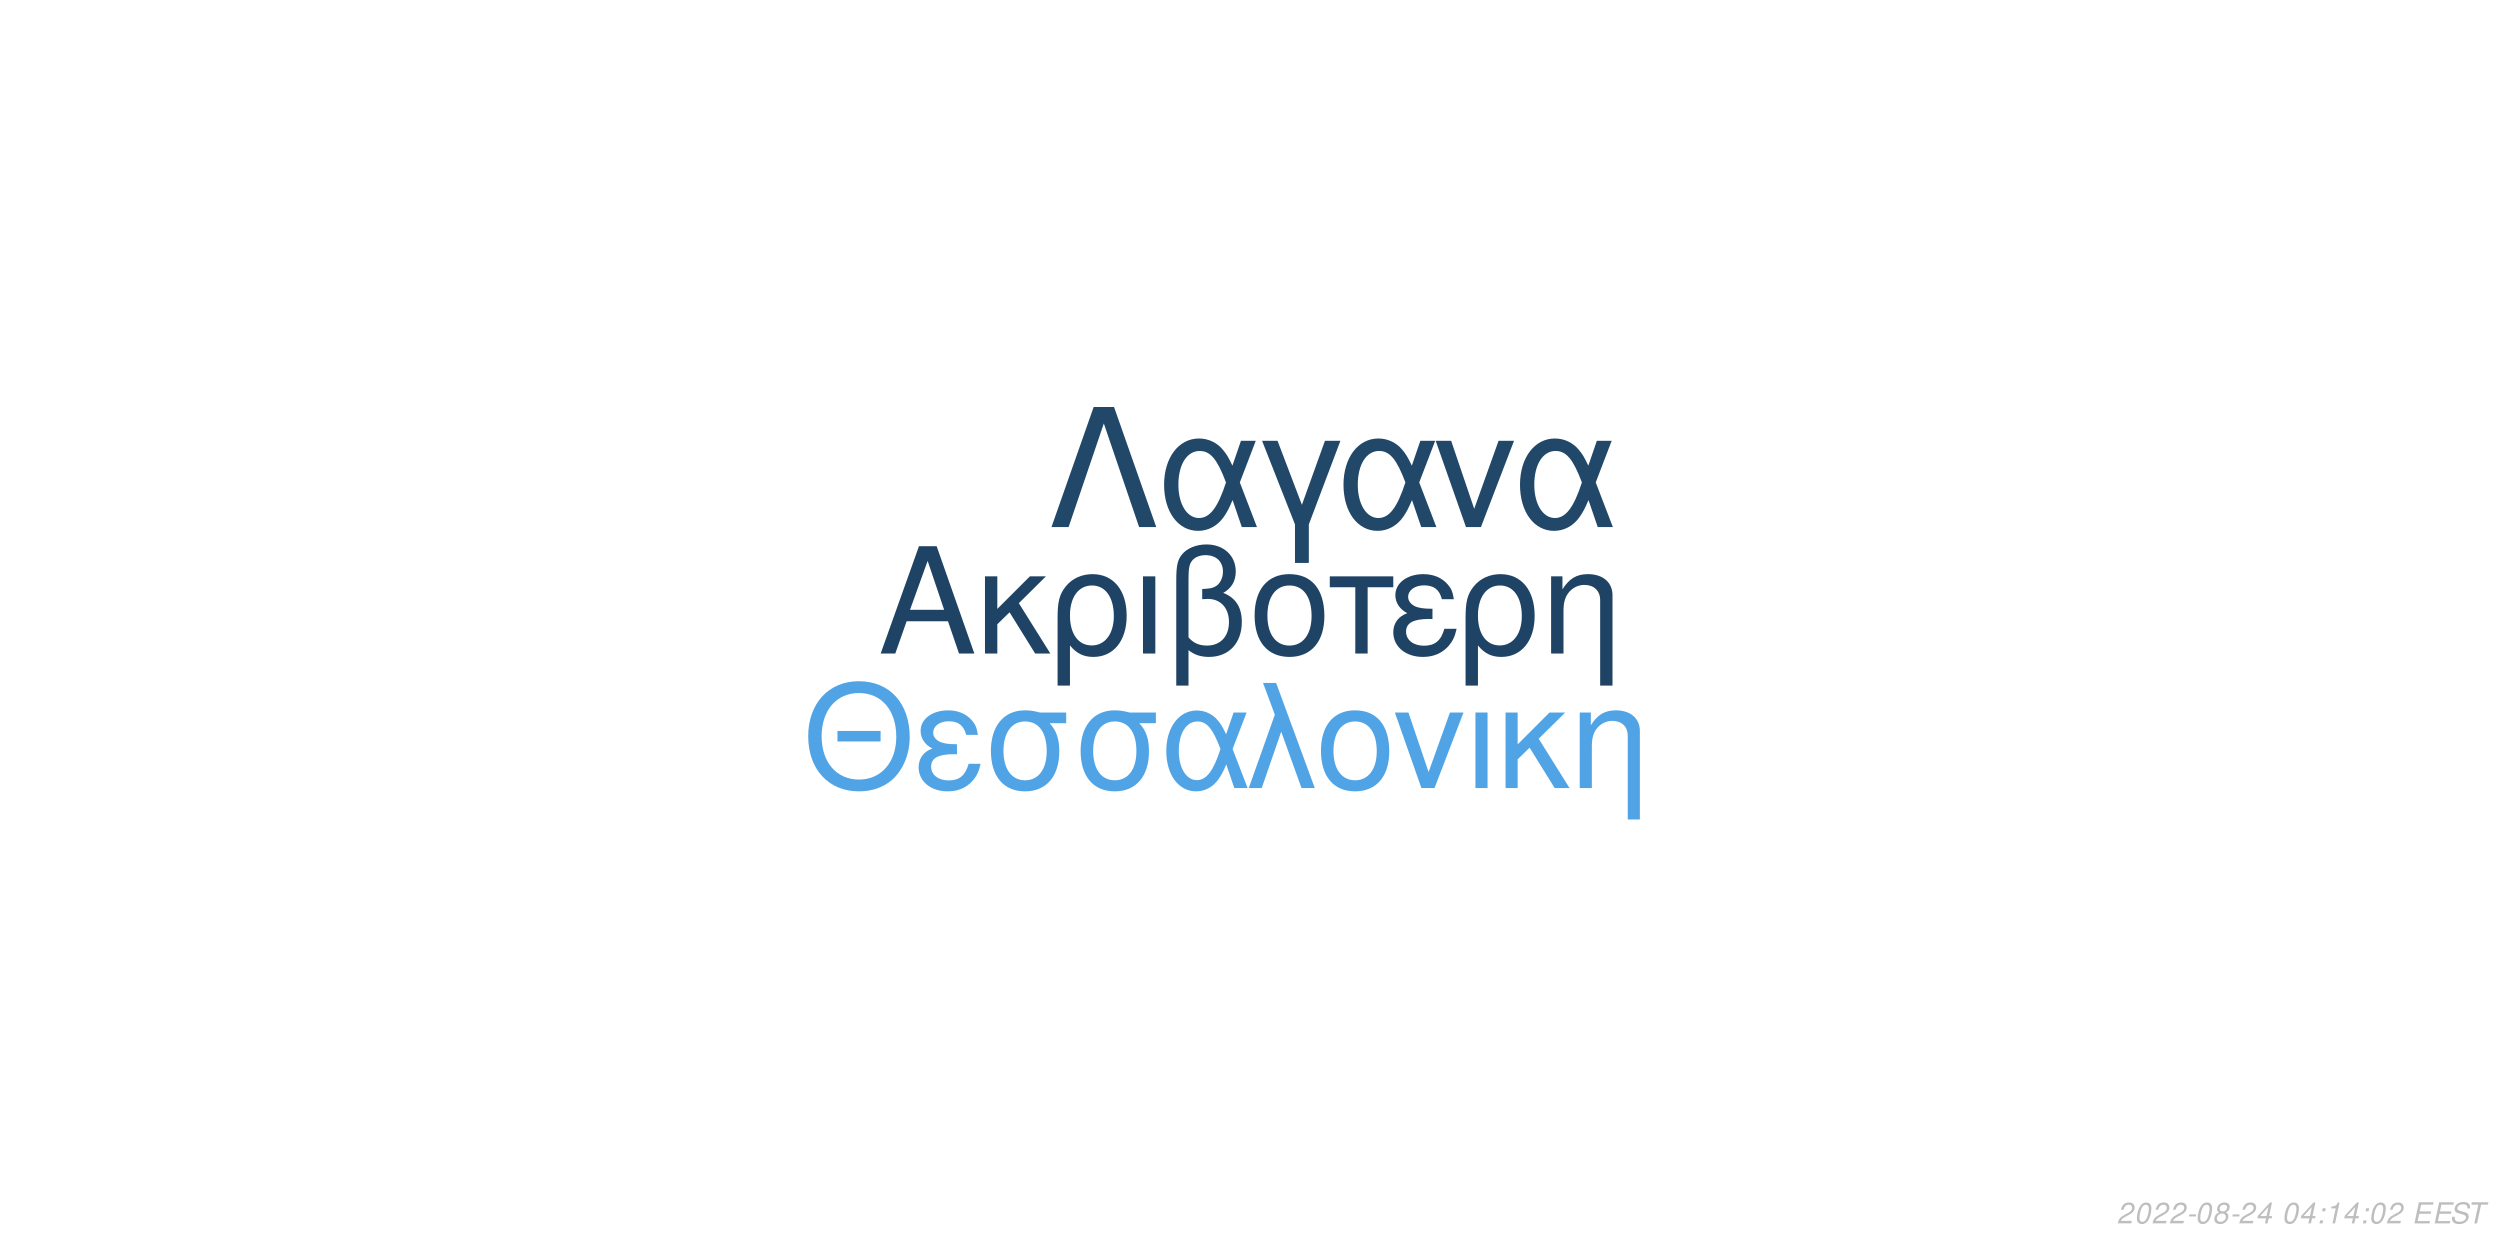
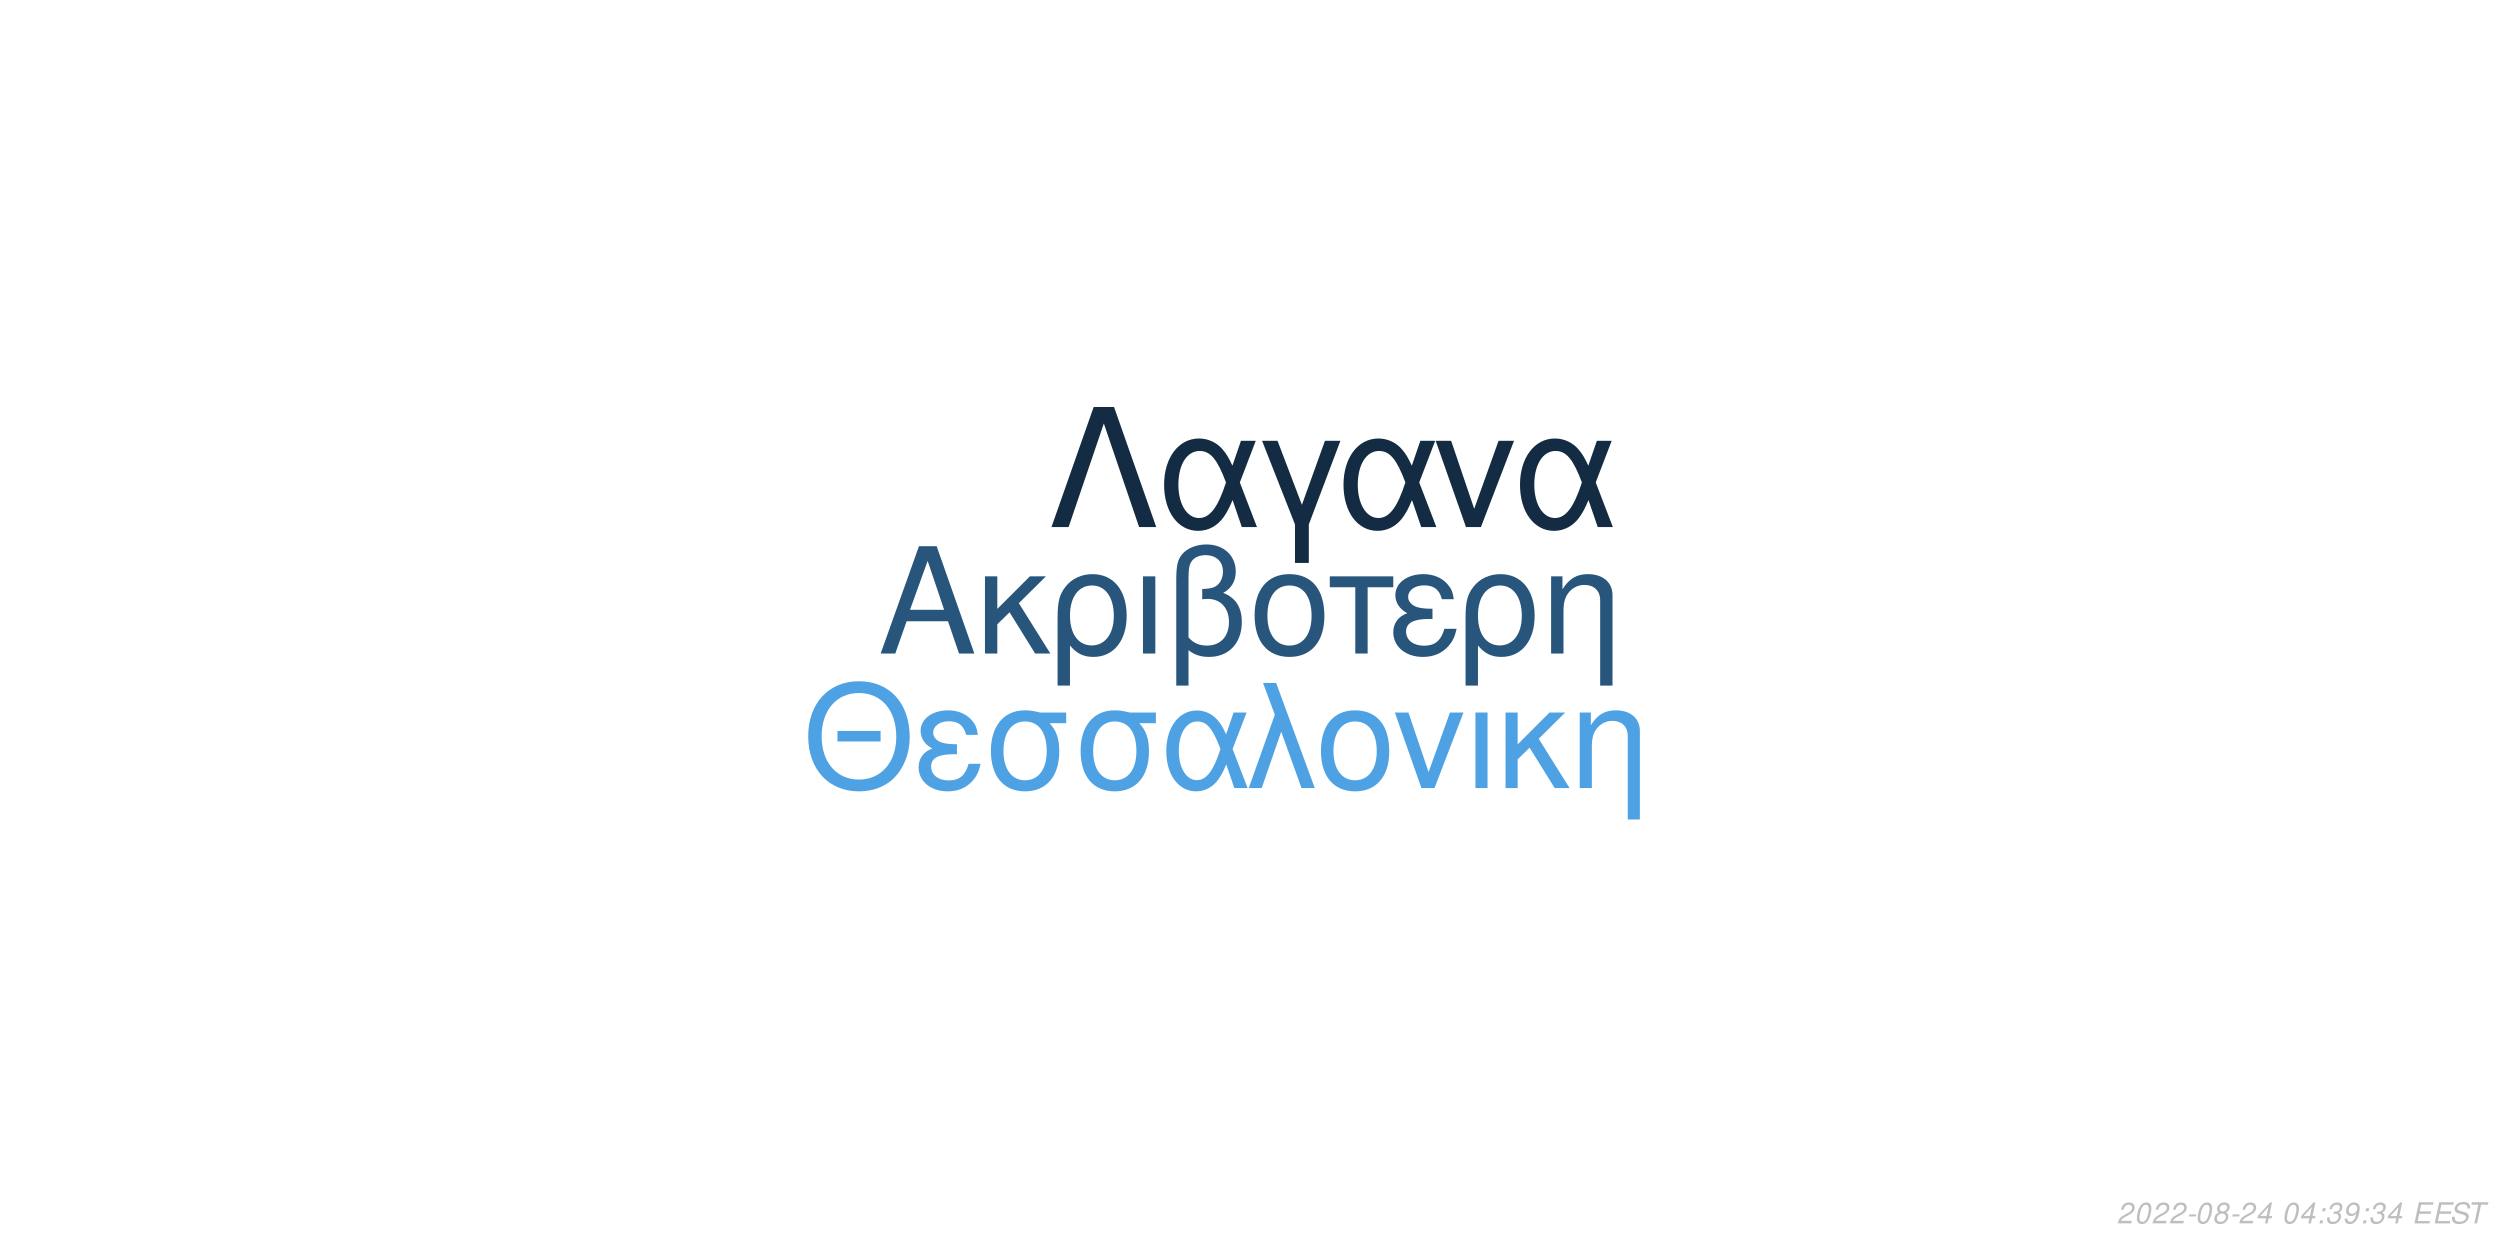
<svg xmlns="http://www.w3.org/2000/svg" xmlns:xlink="http://www.w3.org/1999/xlink" width="864pt" height="432pt" viewBox="0 0 864 432" version="1.1">
  <defs>
    <g>
      <symbol overflow="visible" id="glyph0-0">
        <path style="stroke:none;" d="" />
      </symbol>
      <symbol overflow="visible" id="glyph0-1">
        <path style="stroke:none;" d="M 24.125 -11.141 L 27.938 0 L 33.234 0 L 20.203 -37.094 L 14.094 -37.094 L 0.859 0 L 5.906 0 L 9.828 -11.141 Z M 22.797 -15.109 L 11 -15.109 L 17.094 -32.016 Z M 22.797 -15.109 " />
      </symbol>
      <symbol overflow="visible" id="glyph0-2">
        <path style="stroke:none;" d="M 7.172 -15.422 L 7.172 -26.672 L 2.906 -26.672 L 2.906 0 L 7.172 0 L 7.172 -10.125 L 11.406 -14.25 L 20.25 0 L 25.5 0 L 14.609 -17.406 L 23.969 -26.672 L 18.422 -26.672 Z M 7.172 -15.422 " />
      </symbol>
      <symbol overflow="visible" id="glyph0-3">
        <path style="stroke:none;" d="M 3 11.094 L 7.281 11.094 L 7.281 -2.797 C 9.516 -0.047 11.953 1.172 15.375 1.172 C 22.344 1.172 26.875 -4.422 26.875 -13.031 C 26.875 -21.891 22.297 -27.438 15.062 -27.438 C 11.297 -27.438 7.984 -25.906 5.797 -23.156 C 3.672 -20.516 3 -17.969 3 -12.359 Z M 14.906 -23.516 C 19.547 -23.516 22.438 -19.438 22.438 -12.922 C 22.438 -6.812 19.391 -2.797 14.812 -2.797 C 10.172 -2.797 7.281 -6.766 7.281 -13.125 C 7.281 -19.484 10.234 -23.516 14.906 -23.516 Z M 14.906 -23.516 " />
      </symbol>
      <symbol overflow="visible" id="glyph0-4">
        <path style="stroke:none;" d="M 3.516 0 L 7.781 0 L 7.781 -26.672 L 3.516 -26.672 Z M 3.516 0 " />
      </symbol>
      <symbol overflow="visible" id="glyph0-5">
        <path style="stroke:none;" d="M 4.016 11.094 L 8.25 11.094 L 8.25 -1.172 C 10.172 0.406 12.422 1.172 15.312 1.172 C 22.188 1.172 26.672 -3.609 26.672 -10.891 C 26.672 -15.984 24.578 -19.234 20.25 -20.969 C 23.109 -22.547 24.578 -25.031 24.578 -28.344 C 24.578 -33.844 20.406 -37.703 14.453 -37.703 C 10.938 -37.703 7.734 -36.391 6 -34.25 C 4.484 -32.422 4.016 -30.328 4.016 -25.391 Z M 8.25 -25.656 C 8.25 -29.359 8.5 -30.844 9.469 -32.062 C 10.375 -33.281 12.156 -34 14.094 -34 C 17.812 -34 20.156 -31.812 20.156 -28.297 C 20.156 -25.953 18.984 -23.812 17.297 -23.047 C 16.281 -22.547 15.469 -22.438 12.984 -22.297 L 12.984 -18.781 C 13.734 -18.828 14.344 -18.875 14.969 -18.875 C 19.344 -18.875 22.234 -15.719 22.234 -10.891 C 22.234 -5.906 19.281 -2.75 14.656 -2.75 C 11.953 -2.75 9.922 -3.609 8.25 -5.594 Z M 8.25 -25.656 " />
      </symbol>
      <symbol overflow="visible" id="glyph0-6">
        <path style="stroke:none;" d="M 14.094 -27.438 C 6.562 -27.438 2.094 -22.094 2.094 -13.125 C 2.094 -4.125 6.562 1.172 14.141 1.172 C 21.672 1.172 26.203 -4.172 26.203 -12.922 C 26.203 -22.188 21.828 -27.438 14.094 -27.438 Z M 14.141 -23.516 C 18.938 -23.516 21.781 -19.594 21.781 -12.984 C 21.781 -6.672 18.828 -2.75 14.141 -2.75 C 9.422 -2.75 6.516 -6.672 6.516 -13.125 C 6.516 -19.594 9.422 -23.516 14.141 -23.516 Z M 14.141 -23.516 " />
      </symbol>
      <symbol overflow="visible" id="glyph0-7">
        <path style="stroke:none;" d="M 7.891 0 L 12.156 0 L 12.156 -22.906 L 21.016 -22.906 L 21.016 -26.672 L -0.922 -26.672 L -0.922 -22.906 L 7.891 -22.906 Z M 7.891 0 " />
      </symbol>
      <symbol overflow="visible" id="glyph0-8">
        <path style="stroke:none;" d="M 14.562 -15.469 C 11.344 -15.469 9.562 -15.781 8.297 -16.438 C 6.922 -17.203 6.156 -18.328 6.156 -19.547 C 6.156 -21.891 8.453 -23.562 11.656 -23.562 C 15.062 -23.562 16.953 -22.094 17.812 -18.781 L 21.938 -18.781 C 21.578 -21.266 21.062 -22.5 19.797 -23.922 C 17.812 -26.203 14.906 -27.438 11.453 -27.438 C 5.797 -27.438 1.734 -24.375 1.734 -20.203 C 1.734 -17.609 3.156 -15.375 5.859 -13.938 C 2.797 -12.875 1.016 -10.484 1.016 -7.328 C 1.016 -2.391 5.297 1.172 11.25 1.172 C 14.969 1.172 17.906 -0.109 20.156 -2.641 C 21.578 -4.328 22.297 -5.797 22.906 -8.547 L 18.672 -8.547 C 17.5 -4.422 15.422 -2.703 11.609 -2.703 C 7.938 -2.703 5.438 -4.688 5.438 -7.578 C 5.438 -10.578 7.938 -11.953 13.484 -11.953 C 13.641 -11.953 14.094 -11.953 14.562 -11.906 Z M 14.562 -15.469 " />
      </symbol>
      <symbol overflow="visible" id="glyph0-9">
        <path style="stroke:none;" d="M 3.562 -26.672 L 3.562 0 L 7.844 0 L 7.844 -14.703 C 7.844 -17.906 8.5 -19.891 10.031 -21.531 C 11.406 -22.953 13.188 -23.719 15.062 -23.719 C 18.375 -23.719 20.516 -21.672 20.516 -18.469 L 20.516 11.094 L 24.781 11.094 L 24.781 -20.156 C 24.781 -24.578 21.469 -27.438 16.328 -27.438 C 12.359 -27.438 9.828 -25.906 7.484 -22.188 L 7.484 -26.672 Z M 3.562 -26.672 " />
      </symbol>
      <symbol overflow="visible" id="glyph1-0">
        <path style="stroke:none;" d="" />
      </symbol>
      <symbol overflow="visible" id="glyph1-1">
        <path style="stroke:none;" d="M 26.859 -19.734 L 11.953 -19.734 L 11.953 -16.094 L 26.859 -16.094 Z M 19.328 -36.922 C 8.922 -36.922 1.844 -29.25 1.844 -17.891 C 1.844 -6.484 8.875 1.141 19.391 1.141 C 23.812 1.141 27.703 -0.203 30.641 -2.688 C 34.578 -6.031 36.922 -11.656 36.922 -17.594 C 36.922 -29.297 30 -36.922 19.328 -36.922 Z M 19.328 -32.844 C 27.203 -32.844 32.281 -26.906 32.281 -17.688 C 32.281 -8.922 27.062 -2.938 19.391 -2.938 C 11.609 -2.938 6.484 -8.922 6.484 -17.891 C 6.484 -26.859 11.609 -32.844 19.328 -32.844 Z M 19.328 -32.844 " />
      </symbol>
      <symbol overflow="visible" id="glyph1-2">
        <path style="stroke:none;" d="M 14.25 -15.141 C 11.109 -15.141 9.375 -15.453 8.125 -16.094 C 6.781 -16.844 6.031 -17.938 6.031 -19.141 C 6.031 -21.422 8.266 -23.078 11.406 -23.078 C 14.75 -23.078 16.594 -21.625 17.438 -18.391 L 21.469 -18.391 C 21.125 -20.828 20.625 -22.031 19.391 -23.422 C 17.438 -25.656 14.594 -26.859 11.219 -26.859 C 5.688 -26.859 1.688 -23.875 1.688 -19.781 C 1.688 -17.234 3.094 -15.047 5.734 -13.656 C 2.734 -12.609 1 -10.266 1 -7.172 C 1 -2.344 5.188 1.141 11.016 1.141 C 14.656 1.141 17.547 -0.094 19.734 -2.594 C 21.125 -4.234 21.828 -5.688 22.422 -8.375 L 18.281 -8.375 C 17.141 -4.328 15.094 -2.641 11.359 -2.641 C 7.766 -2.641 5.328 -4.578 5.328 -7.422 C 5.328 -10.359 7.766 -11.703 13.203 -11.703 C 13.359 -11.703 13.797 -11.703 14.25 -11.656 Z M 14.25 -15.141 " />
      </symbol>
      <symbol overflow="visible" id="glyph1-3">
        <path style="stroke:none;" d="M 29 -26.109 L 19.938 -26.109 C 17.594 -26.703 16.438 -26.859 14.703 -26.859 C 7.469 -26.859 2.984 -21.469 2.984 -12.859 C 2.984 -4.031 7.375 1.141 14.797 1.141 C 22.172 1.141 26.609 -4.078 26.609 -12.656 C 26.609 -17.047 25.656 -19.828 23.266 -22.422 L 29 -22.422 Z M 14.797 -23.016 C 19.531 -23.016 22.266 -19.234 22.266 -12.75 C 22.266 -6.531 19.438 -2.688 14.797 -2.688 C 10.172 -2.688 7.328 -6.531 7.328 -12.859 C 7.328 -19.188 10.172 -23.016 14.797 -23.016 Z M 14.797 -23.016 " />
      </symbol>
      <symbol overflow="visible" id="glyph1-4">
        <path style="stroke:none;" d="M 29.344 -26.109 L 24.859 -26.109 L 22.266 -18.578 C 21.125 -21.031 20.484 -22.125 19.328 -23.469 C 17.547 -25.609 14.906 -26.812 12.156 -26.812 C 5.984 -26.812 1.594 -20.984 1.594 -12.812 C 1.594 -4.578 5.828 1.141 11.906 1.141 C 14.953 1.141 17.734 -0.344 19.625 -3.047 C 20.672 -4.531 21.281 -5.688 22.328 -8.172 L 25.109 0 L 29.703 0 L 24.516 -13.5 Z M 20.328 -13.5 C 17.891 -5.922 15.453 -2.734 12.156 -2.734 C 8.516 -2.734 5.922 -6.922 5.922 -12.812 C 5.922 -18.938 8.516 -23.016 12.359 -23.016 C 15.594 -23.016 17.688 -20.531 20.328 -13.5 Z M 20.328 -13.5 " />
      </symbol>
      <symbol overflow="visible" id="glyph1-5">
        <path style="stroke:none;" d="M 1.094 0 L 5.578 0 L 12.312 -19.484 L 19.328 0 L 23.922 0 L 10.562 -36.328 L 6.031 -36.328 L 10.109 -25.359 Z M 1.094 0 " />
      </symbol>
      <symbol overflow="visible" id="glyph1-6">
        <path style="stroke:none;" d="M 13.797 -26.859 C 6.422 -26.859 2.047 -21.625 2.047 -12.859 C 2.047 -4.031 6.422 1.141 13.859 1.141 C 21.234 1.141 25.656 -4.078 25.656 -12.656 C 25.656 -21.719 21.375 -26.859 13.797 -26.859 Z M 13.859 -23.016 C 18.531 -23.016 21.328 -19.188 21.328 -12.703 C 21.328 -6.531 18.438 -2.688 13.859 -2.688 C 9.219 -2.688 6.375 -6.531 6.375 -12.859 C 6.375 -19.188 9.219 -23.016 13.859 -23.016 Z M 13.859 -23.016 " />
      </symbol>
      <symbol overflow="visible" id="glyph1-7">
        <path style="stroke:none;" d="M 14.297 0 L 24.312 -26.109 L 19.625 -26.109 L 12.25 -5.531 L 5.281 -26.109 L 0.594 -26.109 L 9.766 0 Z M 14.297 0 " />
      </symbol>
      <symbol overflow="visible" id="glyph1-8">
        <path style="stroke:none;" d="M 3.438 0 L 7.625 0 L 7.625 -26.109 L 3.438 -26.109 Z M 3.438 0 " />
      </symbol>
      <symbol overflow="visible" id="glyph1-9">
        <path style="stroke:none;" d="M 7.031 -15.094 L 7.031 -26.109 L 2.844 -26.109 L 2.844 0 L 7.031 0 L 7.031 -9.922 L 11.156 -13.953 L 19.828 0 L 24.969 0 L 14.297 -17.047 L 23.469 -26.109 L 18.031 -26.109 Z M 7.031 -15.094 " />
      </symbol>
      <symbol overflow="visible" id="glyph1-10">
        <path style="stroke:none;" d="M 3.484 -26.109 L 3.484 0 L 7.672 0 L 7.672 -14.406 C 7.672 -17.547 8.328 -19.484 9.812 -21.078 C 11.156 -22.469 12.906 -23.219 14.75 -23.219 C 17.984 -23.219 20.078 -21.234 20.078 -18.094 L 20.078 10.859 L 24.266 10.859 L 24.266 -19.734 C 24.266 -24.062 21.031 -26.859 16 -26.859 C 12.109 -26.859 9.609 -25.359 7.328 -21.719 L 7.328 -26.109 Z M 3.484 -26.109 " />
      </symbol>
      <symbol overflow="visible" id="glyph2-0">
        <path style="stroke:none;" d="" />
      </symbol>
      <symbol overflow="visible" id="glyph2-1">
        <path style="stroke:none;" d="M 22.531 -41.484 L 15.484 -41.484 L 0.906 0 L 6.828 0 L 19 -35.797 L 31.188 0 L 37.109 0 Z M 22.531 -41.484 " />
      </symbol>
      <symbol overflow="visible" id="glyph2-2">
        <path style="stroke:none;" d="M 33.516 -29.812 L 28.391 -29.812 L 25.438 -21.219 C 24.125 -24.016 23.391 -25.266 22.078 -26.797 C 20.031 -29.25 17.016 -30.609 13.891 -30.609 C 6.828 -30.609 1.828 -23.953 1.828 -14.625 C 1.828 -5.234 6.656 1.312 13.594 1.312 C 17.078 1.312 20.266 -0.391 22.422 -3.469 C 23.609 -5.172 24.297 -6.484 25.5 -9.328 L 28.688 0 L 33.922 0 L 28 -15.422 Z M 23.219 -15.422 C 20.422 -6.766 17.641 -3.125 13.891 -3.125 C 9.734 -3.125 6.766 -7.906 6.766 -14.625 C 6.766 -21.625 9.734 -26.297 14.109 -26.297 C 17.812 -26.297 20.203 -23.453 23.219 -15.422 Z M 23.219 -15.422 " />
      </symbol>
      <symbol overflow="visible" id="glyph2-3">
        <path style="stroke:none;" d="M 12.062 12.406 L 16.844 12.406 L 16.844 -0.906 L 27.766 -29.812 L 22.422 -29.812 L 14.453 -7.688 L 6.031 -29.812 L 0.688 -29.812 L 12.062 -0.906 Z M 12.062 12.406 " />
      </symbol>
      <symbol overflow="visible" id="glyph2-4">
        <path style="stroke:none;" d="M 16.328 0 L 27.766 -29.812 L 22.422 -29.812 L 14 -6.312 L 6.031 -29.812 L 0.688 -29.812 L 11.156 0 Z M 16.328 0 " />
      </symbol>
      <symbol overflow="visible" id="glyph3-0">
        <path style="stroke:none;" d="" />
      </symbol>
      <symbol overflow="visible" id="glyph3-1">
        <path style="stroke:none;" d="M 5.234 -0.875 L 1.469 -0.875 C 1.641 -1.375 2.203 -1.891 3.109 -2.344 L 4.234 -2.938 C 5.562 -3.625 6.219 -4.469 6.219 -5.484 C 6.219 -5.938 6.062 -6.359 5.797 -6.656 C 5.469 -7.047 4.984 -7.234 4.312 -7.234 C 2.766 -7.234 1.891 -6.453 1.484 -4.734 L 2.375 -4.734 C 2.484 -5.188 2.609 -5.484 2.797 -5.75 C 3.094 -6.203 3.609 -6.453 4.188 -6.453 C 4.891 -6.453 5.344 -6.031 5.344 -5.375 C 5.344 -4.703 4.859 -4.094 4.016 -3.656 L 2.984 -3.125 C 1.234 -2.188 0.797 -1.656 0.344 -0.016 L 5.047 -0.016 Z M 5.234 -0.875 " />
      </symbol>
      <symbol overflow="visible" id="glyph3-2">
        <path style="stroke:none;" d="M 4.203 -7.234 C 3.375 -7.234 2.688 -6.812 2.125 -5.984 C 1.484 -5.047 0.984 -3.188 0.984 -1.734 C 0.984 -1.109 1.172 -0.562 1.484 -0.266 C 1.797 0.047 2.281 0.234 2.766 0.234 C 3.625 0.234 4.281 -0.156 4.859 -1.016 C 5.516 -1.953 6 -3.797 6 -5.266 C 6 -6.5 5.328 -7.234 4.203 -7.234 Z M 4.094 -6.453 C 4.734 -6.453 5.125 -5.984 5.125 -5.156 C 5.125 -4.203 4.781 -2.625 4.406 -1.812 C 3.984 -0.938 3.516 -0.547 2.875 -0.547 C 2.25 -0.547 1.875 -1.031 1.875 -1.828 C 1.875 -2.797 2.203 -4.344 2.594 -5.203 C 2.984 -6.047 3.453 -6.453 4.094 -6.453 Z M 4.094 -6.453 " />
      </symbol>
      <symbol overflow="visible" id="glyph3-3">
        <path style="stroke:none;" d="M 3.516 -3.125 L 1.125 -3.125 L 0.969 -2.406 L 3.359 -2.406 Z M 3.516 -3.125 " />
      </symbol>
      <symbol overflow="visible" id="glyph3-4">
        <path style="stroke:none;" d="M 4.766 -3.797 C 5.078 -3.969 5.234 -4.078 5.438 -4.234 C 5.812 -4.594 6.062 -5.172 6.062 -5.734 C 6.062 -6.625 5.344 -7.234 4.266 -7.234 C 2.812 -7.234 1.703 -6.219 1.703 -4.875 C 1.703 -4.406 1.875 -4.125 2.359 -3.812 C 1.297 -3.312 0.75 -2.516 0.75 -1.469 C 0.75 -0.438 1.547 0.234 2.812 0.234 C 3.656 0.234 4.359 -0.094 4.938 -0.734 C 5.359 -1.234 5.609 -1.859 5.609 -2.438 C 5.609 -3.047 5.312 -3.516 4.766 -3.797 Z M 4.109 -6.453 C 4.797 -6.453 5.188 -6.125 5.188 -5.578 C 5.188 -5.266 5.062 -4.922 4.859 -4.672 C 4.562 -4.312 4.188 -4.156 3.656 -4.156 C 2.984 -4.156 2.594 -4.453 2.594 -4.984 C 2.594 -5.859 3.203 -6.453 4.109 -6.453 Z M 3.453 -3.406 C 4.234 -3.406 4.734 -2.984 4.734 -2.312 C 4.734 -1.312 3.922 -0.547 2.875 -0.547 C 2.125 -0.547 1.625 -0.969 1.625 -1.625 C 1.625 -2.609 2.438 -3.406 3.453 -3.406 Z M 3.453 -3.406 " />
      </symbol>
      <symbol overflow="visible" id="glyph3-5">
        <path style="stroke:none;" d="M 3.625 -1.75 L 3.266 0 L 4.141 0 L 4.516 -1.75 L 5.562 -1.75 L 5.734 -2.531 L 4.688 -2.531 L 5.688 -7.234 L 5.016 -7.234 L 0.844 -2.672 L 0.641 -1.75 Z M 3.797 -2.531 L 1.594 -2.531 L 4.469 -5.703 Z M 3.797 -2.531 " />
      </symbol>
      <symbol overflow="visible" id="glyph3-6">
        <path style="stroke:none;" d="" />
      </symbol>
      <symbol overflow="visible" id="glyph3-7">
        <path style="stroke:none;" d="M 2.359 -1.031 L 1.312 -1.031 L 1.094 0 L 2.141 0 Z M 3.266 -5.234 L 2.219 -5.234 L 2 -4.203 L 3.047 -4.203 Z M 3.266 -5.234 " />
      </symbol>
      <symbol overflow="visible" id="glyph3-8">
-         <path style="stroke:none;" d="M 3.703 -5.188 L 2.594 0 L 3.469 0 L 5.016 -7.234 L 4.438 -7.234 C 3.906 -6.156 3.688 -6.016 2.234 -5.812 L 2.109 -5.188 Z M 3.703 -5.188 " />
+         <path style="stroke:none;" d="M 2.922 -3.312 C 3.125 -3.344 3.234 -3.344 3.375 -3.344 C 4.203 -3.344 4.688 -3 4.688 -2.406 C 4.688 -1.312 3.906 -0.547 2.781 -0.547 C 2.047 -0.547 1.594 -0.938 1.594 -1.562 C 1.594 -1.719 1.609 -1.844 1.656 -2.094 L 0.766 -2.094 C 0.734 -1.797 0.719 -1.641 0.719 -1.469 C 0.719 -0.375 1.406 0.234 2.641 0.234 C 3.547 0.234 4.297 -0.078 4.812 -0.656 C 5.266 -1.156 5.562 -1.875 5.562 -2.547 C 5.562 -3.125 5.344 -3.453 4.797 -3.734 C 5.641 -4.234 6.016 -4.844 6.016 -5.734 C 6.016 -6.656 5.312 -7.234 4.203 -7.234 C 3.375 -7.234 2.672 -6.938 2.188 -6.375 C 1.891 -6.031 1.703 -5.641 1.516 -4.906 L 2.391 -4.906 C 2.5 -5.359 2.594 -5.594 2.734 -5.812 C 3.047 -6.234 3.516 -6.453 4.078 -6.453 C 4.734 -6.453 5.141 -6.125 5.141 -5.578 C 5.141 -5.188 5.016 -4.797 4.797 -4.547 C 4.516 -4.234 4 -4.062 3.266 -4.062 L 3.078 -4.062 Z M 2.922 -3.312 " />
      </symbol>
      <symbol overflow="visible" id="glyph3-9">
+         <path style="stroke:none;" d="M 0.844 -1.656 C 0.844 -1.547 0.844 -1.438 0.844 -1.375 C 0.844 -0.406 1.531 0.234 2.578 0.234 C 3.203 0.234 3.766 0.016 4.297 -0.438 C 4.938 -1 5.312 -1.656 5.594 -2.719 C 5.844 -3.672 6.016 -4.766 6.016 -5.375 C 6.016 -5.844 5.844 -6.328 5.547 -6.656 C 5.203 -7.031 4.703 -7.234 4.062 -7.234 C 2.516 -7.234 1.297 -5.938 1.297 -4.266 C 1.297 -3.203 1.984 -2.547 3.047 -2.547 C 3.484 -2.547 3.953 -2.672 4.281 -2.891 C 4.406 -2.984 4.547 -3.078 4.828 -3.344 C 4.438 -1.484 3.703 -0.547 2.703 -0.547 C 2.109 -0.547 1.719 -0.938 1.719 -1.547 L 1.719 -1.656 Z M 3.953 -6.453 C 4.625 -6.453 5.141 -5.953 5.141 -5.281 C 5.141 -4.188 4.312 -3.312 3.297 -3.312 C 2.594 -3.312 2.172 -3.734 2.172 -4.453 C 2.172 -5.562 2.984 -6.453 3.953 -6.453 Z M 3.953 -6.453 " />
+       </symbol>
+       <symbol overflow="visible" id="glyph3-10">
        <path style="stroke:none;" d="M 2.547 -3.312 L 6.5 -3.312 L 6.688 -4.141 L 2.719 -4.141 L 3.219 -6.469 L 7.344 -6.469 L 7.516 -7.297 L 2.453 -7.297 L 0.906 0 L 6.125 0 L 6.297 -0.812 L 2.016 -0.812 Z M 2.547 -3.312 " />
      </symbol>
-       <symbol overflow="visible" id="glyph3-10">
+       <symbol overflow="visible" id="glyph3-11">
        <path style="stroke:none;" d="M 7.062 -5.156 C 7.125 -5.438 7.141 -5.562 7.141 -5.703 C 7.141 -6.156 6.938 -6.594 6.594 -6.891 C 6.188 -7.25 5.656 -7.406 4.875 -7.406 C 3.844 -7.406 3.047 -7.125 2.5 -6.562 C 2.094 -6.141 1.781 -5.438 1.781 -4.922 C 1.781 -4.297 2.219 -3.766 2.891 -3.562 L 4.594 -3.094 C 5.406 -2.859 5.734 -2.578 5.734 -2.094 C 5.734 -1.781 5.547 -1.406 5.266 -1.141 C 4.844 -0.766 4.266 -0.578 3.453 -0.578 C 2.328 -0.578 1.812 -0.984 1.812 -1.906 C 1.812 -2.047 1.812 -2.125 1.844 -2.312 L 0.984 -2.312 C 0.906 -2.062 0.891 -1.906 0.891 -1.688 C 0.891 -0.484 1.797 0.234 3.297 0.234 C 4.359 0.234 5.234 -0.062 5.812 -0.609 C 6.344 -1.078 6.688 -1.797 6.688 -2.375 C 6.688 -2.641 6.609 -2.906 6.453 -3.156 C 6.234 -3.5 5.938 -3.703 5.469 -3.828 L 3.75 -4.312 C 2.984 -4.547 2.734 -4.734 2.734 -5.188 C 2.734 -5.547 2.875 -5.844 3.188 -6.109 C 3.547 -6.438 4.031 -6.594 4.703 -6.594 C 5.266 -6.594 5.688 -6.484 5.906 -6.297 C 6.094 -6.125 6.219 -5.797 6.219 -5.516 C 6.219 -5.422 6.203 -5.344 6.188 -5.156 Z M 7.062 -5.156 " />
      </symbol>
-       <symbol overflow="visible" id="glyph3-11">
+       <symbol overflow="visible" id="glyph3-12">
        <path style="stroke:none;" d="M 4.938 -6.469 L 7.312 -6.469 L 7.484 -7.297 L 1.75 -7.297 L 1.578 -6.469 L 3.984 -6.469 L 2.609 0 L 3.547 0 Z M 4.938 -6.469 " />
      </symbol>
    </g>
  </defs>
  <g id="surface1">
    <rect x="0" y="0" width="864" height="432" style="fill:rgb(100%,100%,100%);fill-opacity:1;stroke:none;" />
-     <g style="fill:rgb(12.157%,26.275%,39.216%);fill-opacity:1;">
+     <g style="fill:rgb(15.686%,33.333%,48.627%);fill-opacity:1;">
      <use xlink:href="#glyph0-1" x="303.5" y="225.861" />
      <use xlink:href="#glyph0-2" x="337.5" y="225.861" />
      <use xlink:href="#glyph0-3" x="362.5" y="225.861" />
      <use xlink:href="#glyph0-4" x="391.5" y="225.861" />
      <use xlink:href="#glyph0-5" x="402.5" y="225.861" />
      <use xlink:href="#glyph0-6" x="431.5" y="225.861" />
      <use xlink:href="#glyph0-7" x="460.5" y="225.861" />
      <use xlink:href="#glyph0-8" x="480.5" y="225.861" />
      <use xlink:href="#glyph0-3" x="503.5" y="225.861" />
      <use xlink:href="#glyph0-9" x="532.5" y="225.861" />
    </g>
-     <g style="fill:rgb(31.373%,64.314%,90.196%);fill-opacity:1;">
+     <g style="fill:rgb(30.588%,63.529%,89.02%);fill-opacity:1;">
      <use xlink:href="#glyph1-1" x="277.473" y="272.354" />
      <use xlink:href="#glyph1-2" x="316.473" y="272.354" />
      <use xlink:href="#glyph1-3" x="339.473" y="272.354" />
      <use xlink:href="#glyph1-3" x="370.473" y="272.354" />
      <use xlink:href="#glyph1-4" x="401.473" y="272.354" />
      <use xlink:href="#glyph1-5" x="430.473" y="272.354" />
      <use xlink:href="#glyph1-6" x="454.473" y="272.354" />
      <use xlink:href="#glyph1-7" x="481.473" y="272.354" />
      <use xlink:href="#glyph1-8" x="506.473" y="272.354" />
      <use xlink:href="#glyph1-9" x="517.473" y="272.354" />
      <use xlink:href="#glyph1-10" x="542.473" y="272.354" />
    </g>
-     <g style="fill:rgb(12.941%,27.843%,41.176%);fill-opacity:1;">
+     <g style="fill:rgb(7.451%,16.863%,26.275%);fill-opacity:1;">
      <use xlink:href="#glyph2-1" x="362.484" y="182.152" />
      <use xlink:href="#glyph2-2" x="400.484" y="182.152" />
      <use xlink:href="#glyph2-3" x="435.484" y="182.152" />
      <use xlink:href="#glyph2-2" x="462.484" y="182.152" />
      <use xlink:href="#glyph2-4" x="495.484" y="182.152" />
      <use xlink:href="#glyph2-2" x="523.484" y="182.152" />
    </g>
    <g style="fill:rgb(74.51%,74.51%,74.51%);fill-opacity:1;">
      <use xlink:href="#glyph3-1" x="731.52" y="422.81" />
      <use xlink:href="#glyph3-2" x="737.52" y="422.81" />
      <use xlink:href="#glyph3-1" x="743.52" y="422.81" />
      <use xlink:href="#glyph3-1" x="749.52" y="422.81" />
      <use xlink:href="#glyph3-3" x="755.52" y="422.81" />
      <use xlink:href="#glyph3-2" x="758.52" y="422.81" />
      <use xlink:href="#glyph3-4" x="764.52" y="422.81" />
      <use xlink:href="#glyph3-3" x="770.52" y="422.81" />
      <use xlink:href="#glyph3-1" x="773.52" y="422.81" />
      <use xlink:href="#glyph3-5" x="779.52" y="422.81" />
      <use xlink:href="#glyph3-6" x="785.52" y="422.81" />
      <use xlink:href="#glyph3-2" x="788.52" y="422.81" />
      <use xlink:href="#glyph3-5" x="794.52" y="422.81" />
      <use xlink:href="#glyph3-7" x="800.52" y="422.81" />
      <use xlink:href="#glyph3-8" x="803.52" y="422.81" />
-       <use xlink:href="#glyph3-5" x="809.52" y="422.81" />
+       <use xlink:href="#glyph3-9" x="809.52" y="422.81" />
      <use xlink:href="#glyph3-7" x="815.52" y="422.81" />
-       <use xlink:href="#glyph3-2" x="818.52" y="422.81" />
-       <use xlink:href="#glyph3-1" x="824.52" y="422.81" />
+       <use xlink:href="#glyph3-8" x="818.52" y="422.81" />
+       <use xlink:href="#glyph3-5" x="824.52" y="422.81" />
      <use xlink:href="#glyph3-6" x="830.52" y="422.81" />
-       <use xlink:href="#glyph3-9" x="833.52" y="422.81" />
-       <use xlink:href="#glyph3-9" x="840.52" y="422.81" />
-       <use xlink:href="#glyph3-10" x="846.52" y="422.81" />
-       <use xlink:href="#glyph3-11" x="852.52" y="422.81" />
+       <use xlink:href="#glyph3-10" x="833.52" y="422.81" />
+       <use xlink:href="#glyph3-10" x="840.52" y="422.81" />
+       <use xlink:href="#glyph3-11" x="846.52" y="422.81" />
+       <use xlink:href="#glyph3-12" x="852.52" y="422.81" />
    </g>
  </g>
</svg>
